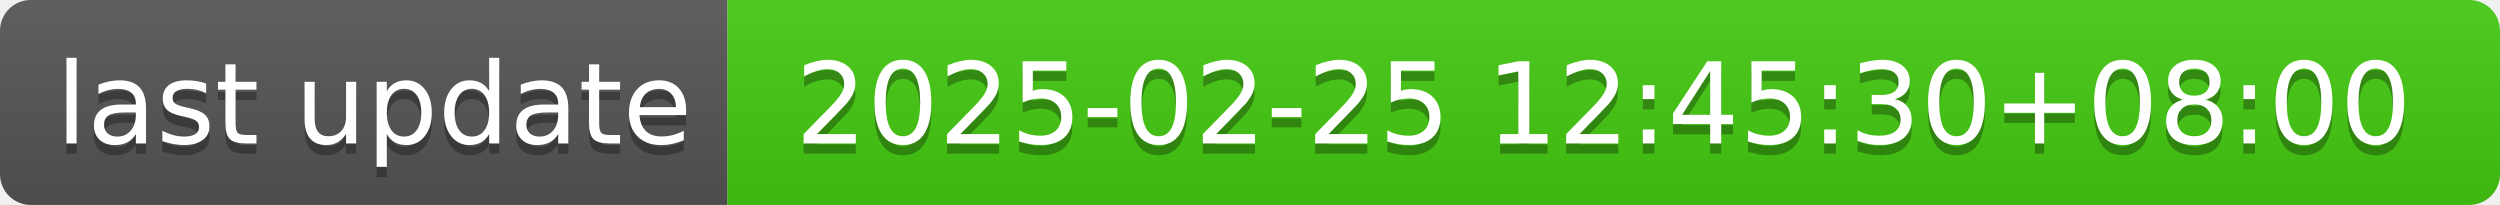
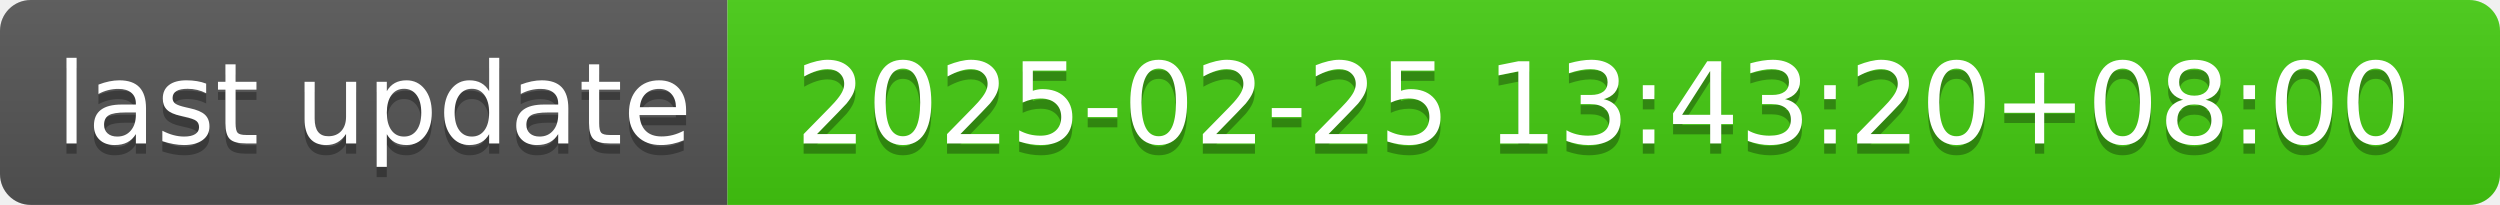
- <svg xmlns="http://www.w3.org/2000/svg" width="244" height="20" role="img" aria-label="last update: 2025-02-25 12:45:30+08:00">
+ <svg xmlns="http://www.w3.org/2000/svg" width="244" height="20" role="img" aria-label="last update: 2025-02-25 13:43:20+08:00">
  <linearGradient id="s" x2="0" y2="100%">
    <stop offset="0" stop-color="#bbb" stop-opacity=".1" />
    <stop offset="1" stop-opacity=".1" />
  </linearGradient>
  <clipPath id="r">
    <rect width="244" height="20" rx="3" fill="#fff" />
  </clipPath>
  <g clip-path="url(#r)">
    <rect width="71" height="20" fill="#555" />
    <rect x="71" width="173" height="20" fill="#4c1" />
    <rect width="244" height="20" fill="url(#s)" />
  </g>
  <g fill="#fff" text-anchor="middle" font-family="Verdana,Geneva,DejaVu Sans,sans-serif" text-rendering="geometricPrecision" font-size="110">
    <text aria-hidden="true" x="365" y="150" fill="#010101" fill-opacity=".3" transform="scale(.1)" textLength="610">last update</text>
    <text x="365" y="140" transform="scale(.1)" fill="#fff" textLength="610">last update</text>
-     <text aria-hidden="true" x="1565" y="150" fill="#010101" fill-opacity=".3" transform="scale(.1)" textLength="1630">2025-02-25 12:45:30+08:00</text>
-     <text x="1565" y="140" transform="scale(.1)" fill="#fff" textLength="1630">2025-02-25 12:45:30+08:00</text>
+     <text aria-hidden="true" x="1565" y="150" fill="#010101" fill-opacity=".3" transform="scale(.1)" textLength="1630">2025-02-25 13:43:20+08:00</text>
+     <text x="1565" y="140" transform="scale(.1)" fill="#fff" textLength="1630">2025-02-25 13:43:20+08:00</text>
  </g>
</svg>
